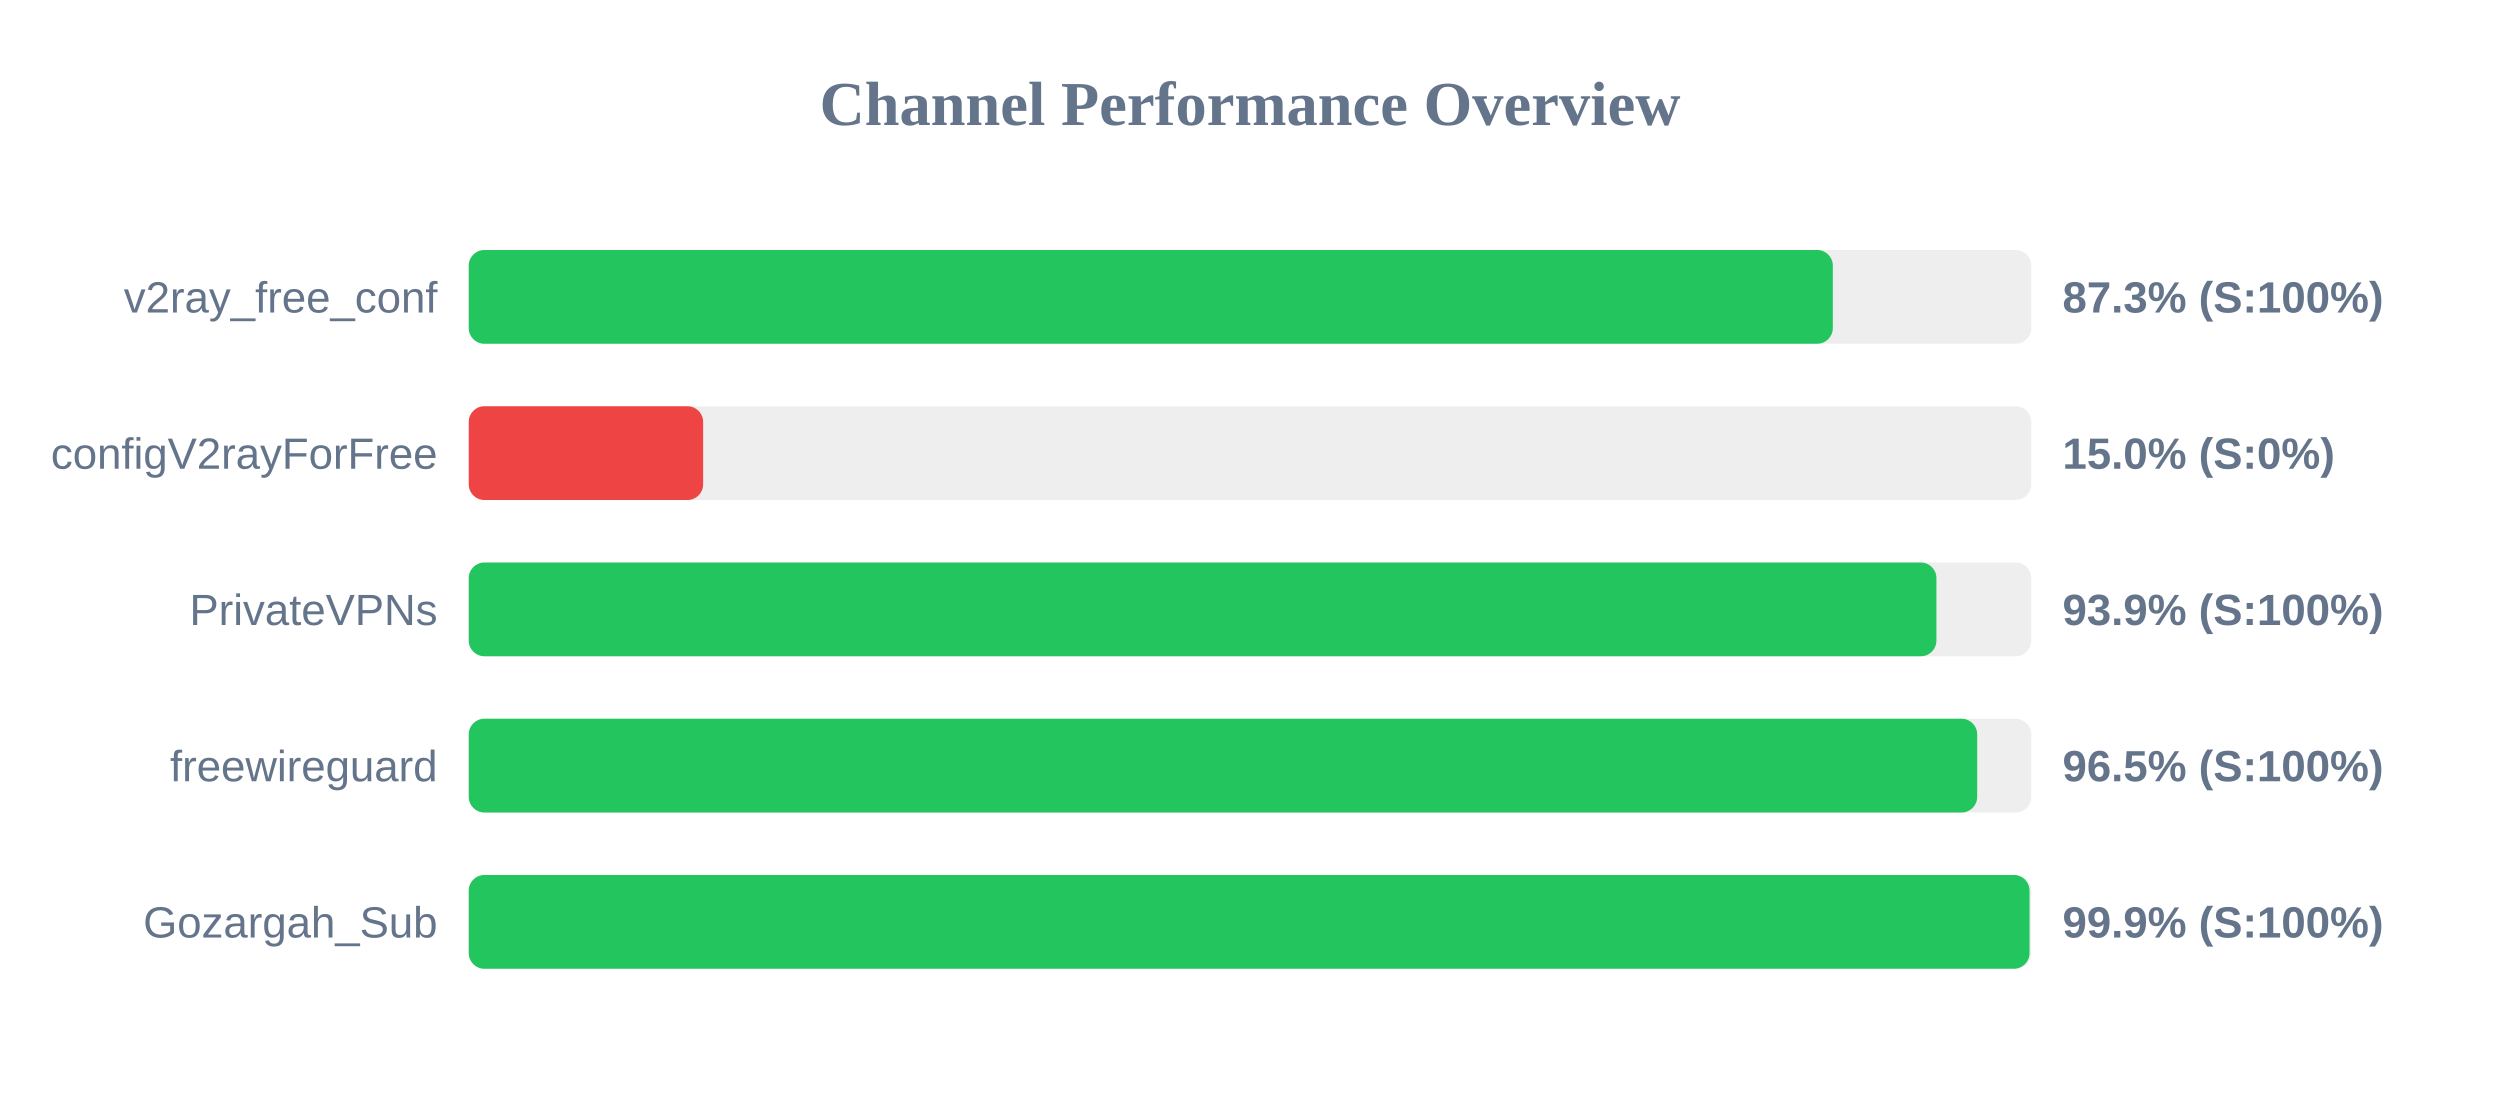
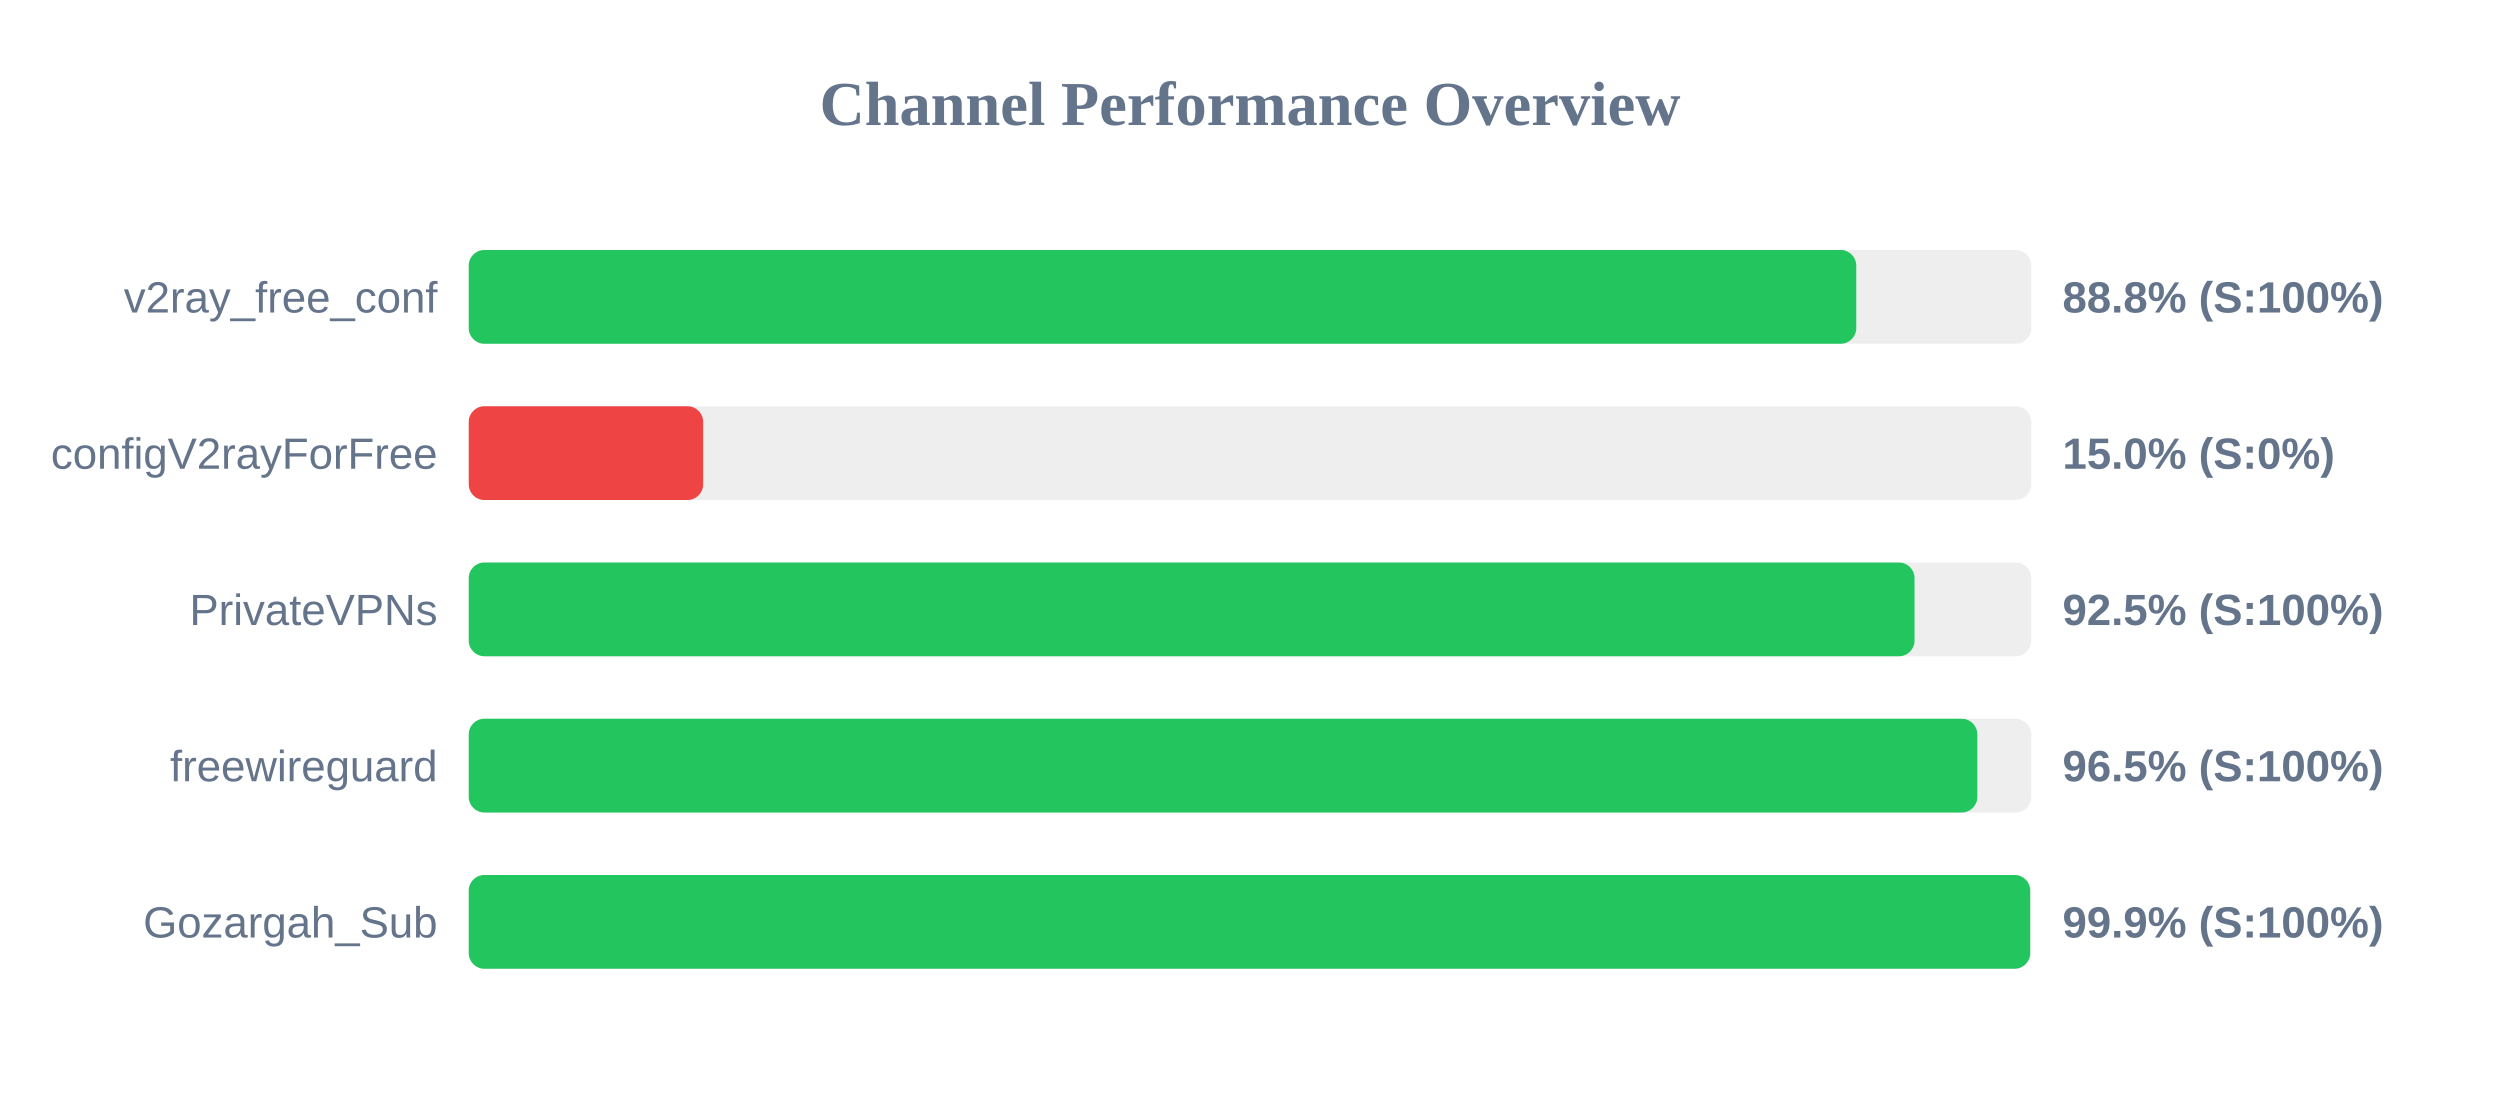
<svg xmlns="http://www.w3.org/2000/svg" width="800" height="350" version="1.1">
  <style>
        .row { font: 14px Arial; fill: #64748b; }
        .score { font: bold 14px Arial; fill: #64748b; }
    </style>
  <text x="400" y="40" text-anchor="middle" font-size="20px" font-weight="bold" fill="#64748b">Channel Performance Overview</text>
  <rect x="150" y="80" width="500" height="30" fill="#eee" rx="5" />
-   <rect x="150" y="80" width="436.5" height="30" fill="#22c55e" rx="5" />
+   <rect x="150" y="80" width="444.0" height="30" fill="#22c55e" rx="5" />
  <text x="140" y="100" text-anchor="end" class="row">v2ray_free_conf</text>
-   <text x="660" y="100" text-anchor="start" class="score">87.3% (S:100%)</text>
+   <text x="660" y="100" text-anchor="start" class="score">88.8% (S:100%)</text>
  <rect x="150" y="130" width="500" height="30" fill="#eee" rx="5" />
  <rect x="150" y="130" width="75.0" height="30" fill="#ef4444" rx="5" />
  <text x="140" y="150" text-anchor="end" class="row">configV2rayForFree</text>
  <text x="660" y="150" text-anchor="start" class="score">15.0% (S:0%)</text>
  <rect x="150" y="180" width="500" height="30" fill="#eee" rx="5" />
-   <rect x="150" y="180" width="469.65" height="30" fill="#22c55e" rx="5" />
+   <rect x="150" y="180" width="462.65" height="30" fill="#22c55e" rx="5" />
  <text x="140" y="200" text-anchor="end" class="row">PrivateVPNs</text>
-   <text x="660" y="200" text-anchor="start" class="score">93.9% (S:100%)</text>
+   <text x="660" y="200" text-anchor="start" class="score">92.5% (S:100%)</text>
  <rect x="150" y="230" width="500" height="30" fill="#eee" rx="5" />
-   <rect x="150" y="230" width="482.7" height="30" fill="#22c55e" rx="5" />
+   <rect x="150" y="230" width="482.75" height="30" fill="#22c55e" rx="5" />
  <text x="140" y="250" text-anchor="end" class="row">freewireguard</text>
  <text x="660" y="250" text-anchor="start" class="score">96.5% (S:100%)</text>
  <rect x="150" y="280" width="500" height="30" fill="#eee" rx="5" />
-   <rect x="150" y="280" width="499.45" height="30" fill="#22c55e" rx="5" />
+   <rect x="150" y="280" width="499.65" height="30" fill="#22c55e" rx="5" />
  <text x="140" y="300" text-anchor="end" class="row">Gozargah_Sub</text>
  <text x="660" y="300" text-anchor="start" class="score">99.9% (S:100%)</text>
</svg>
